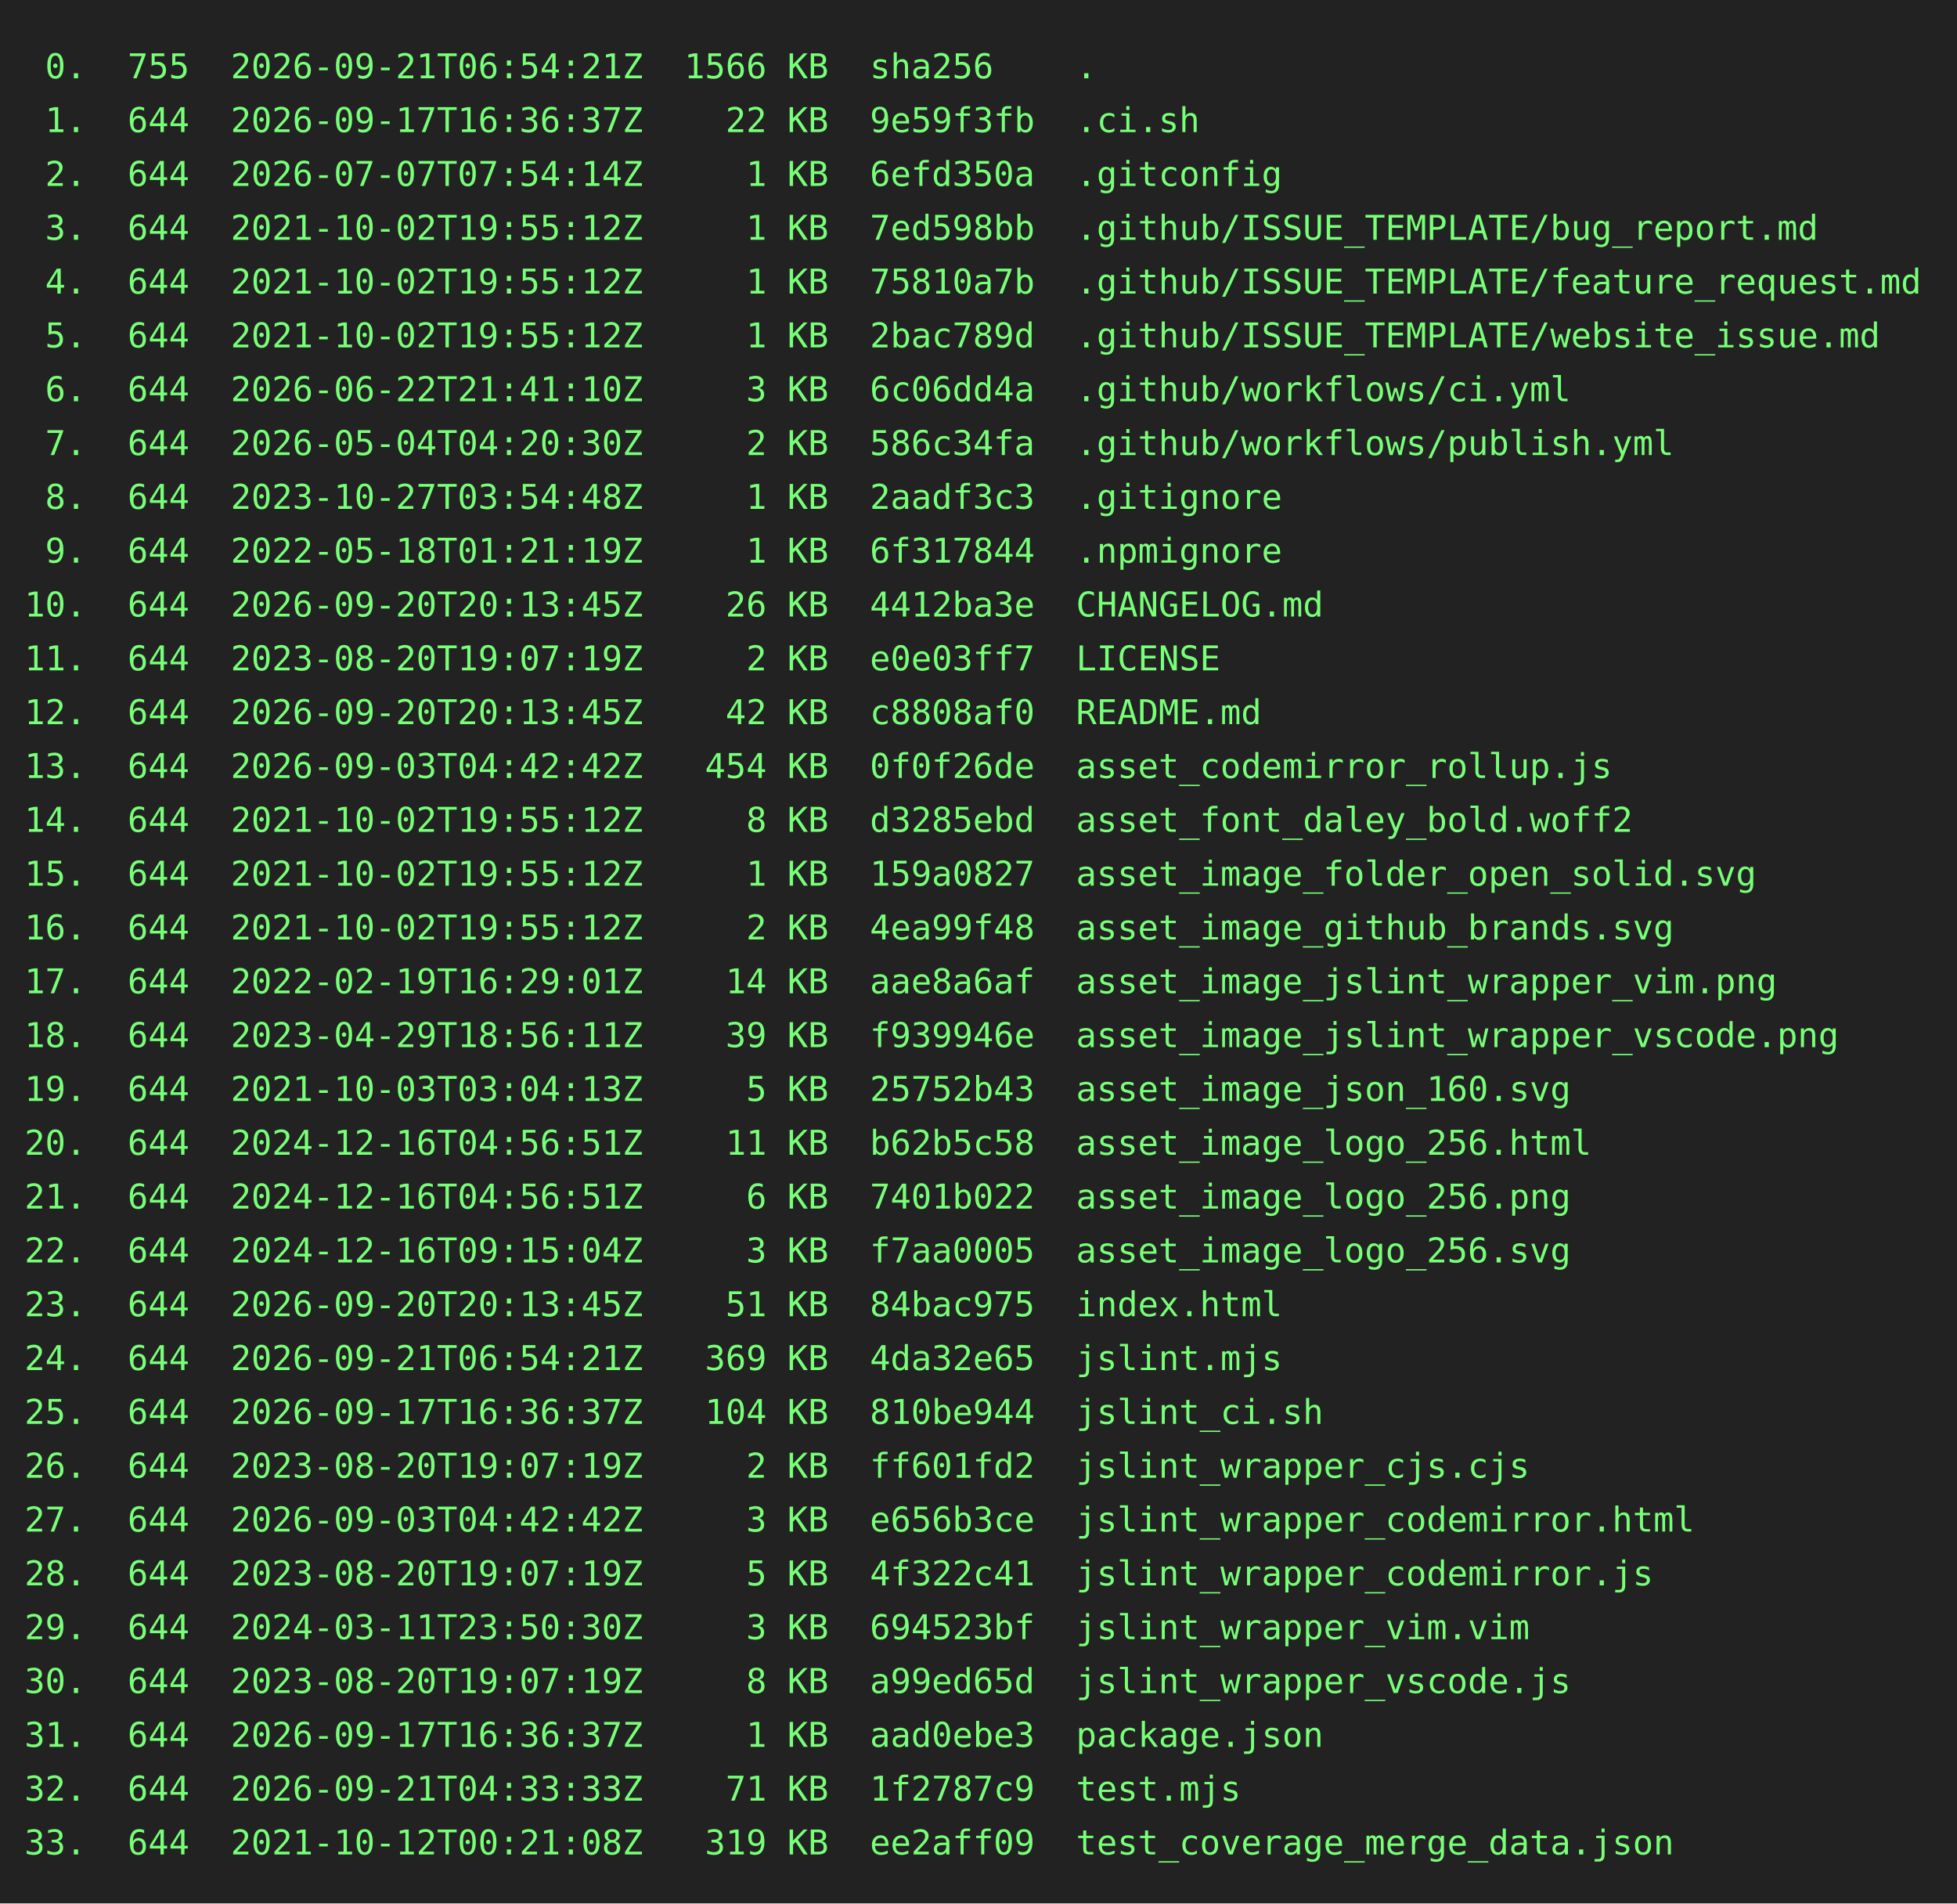
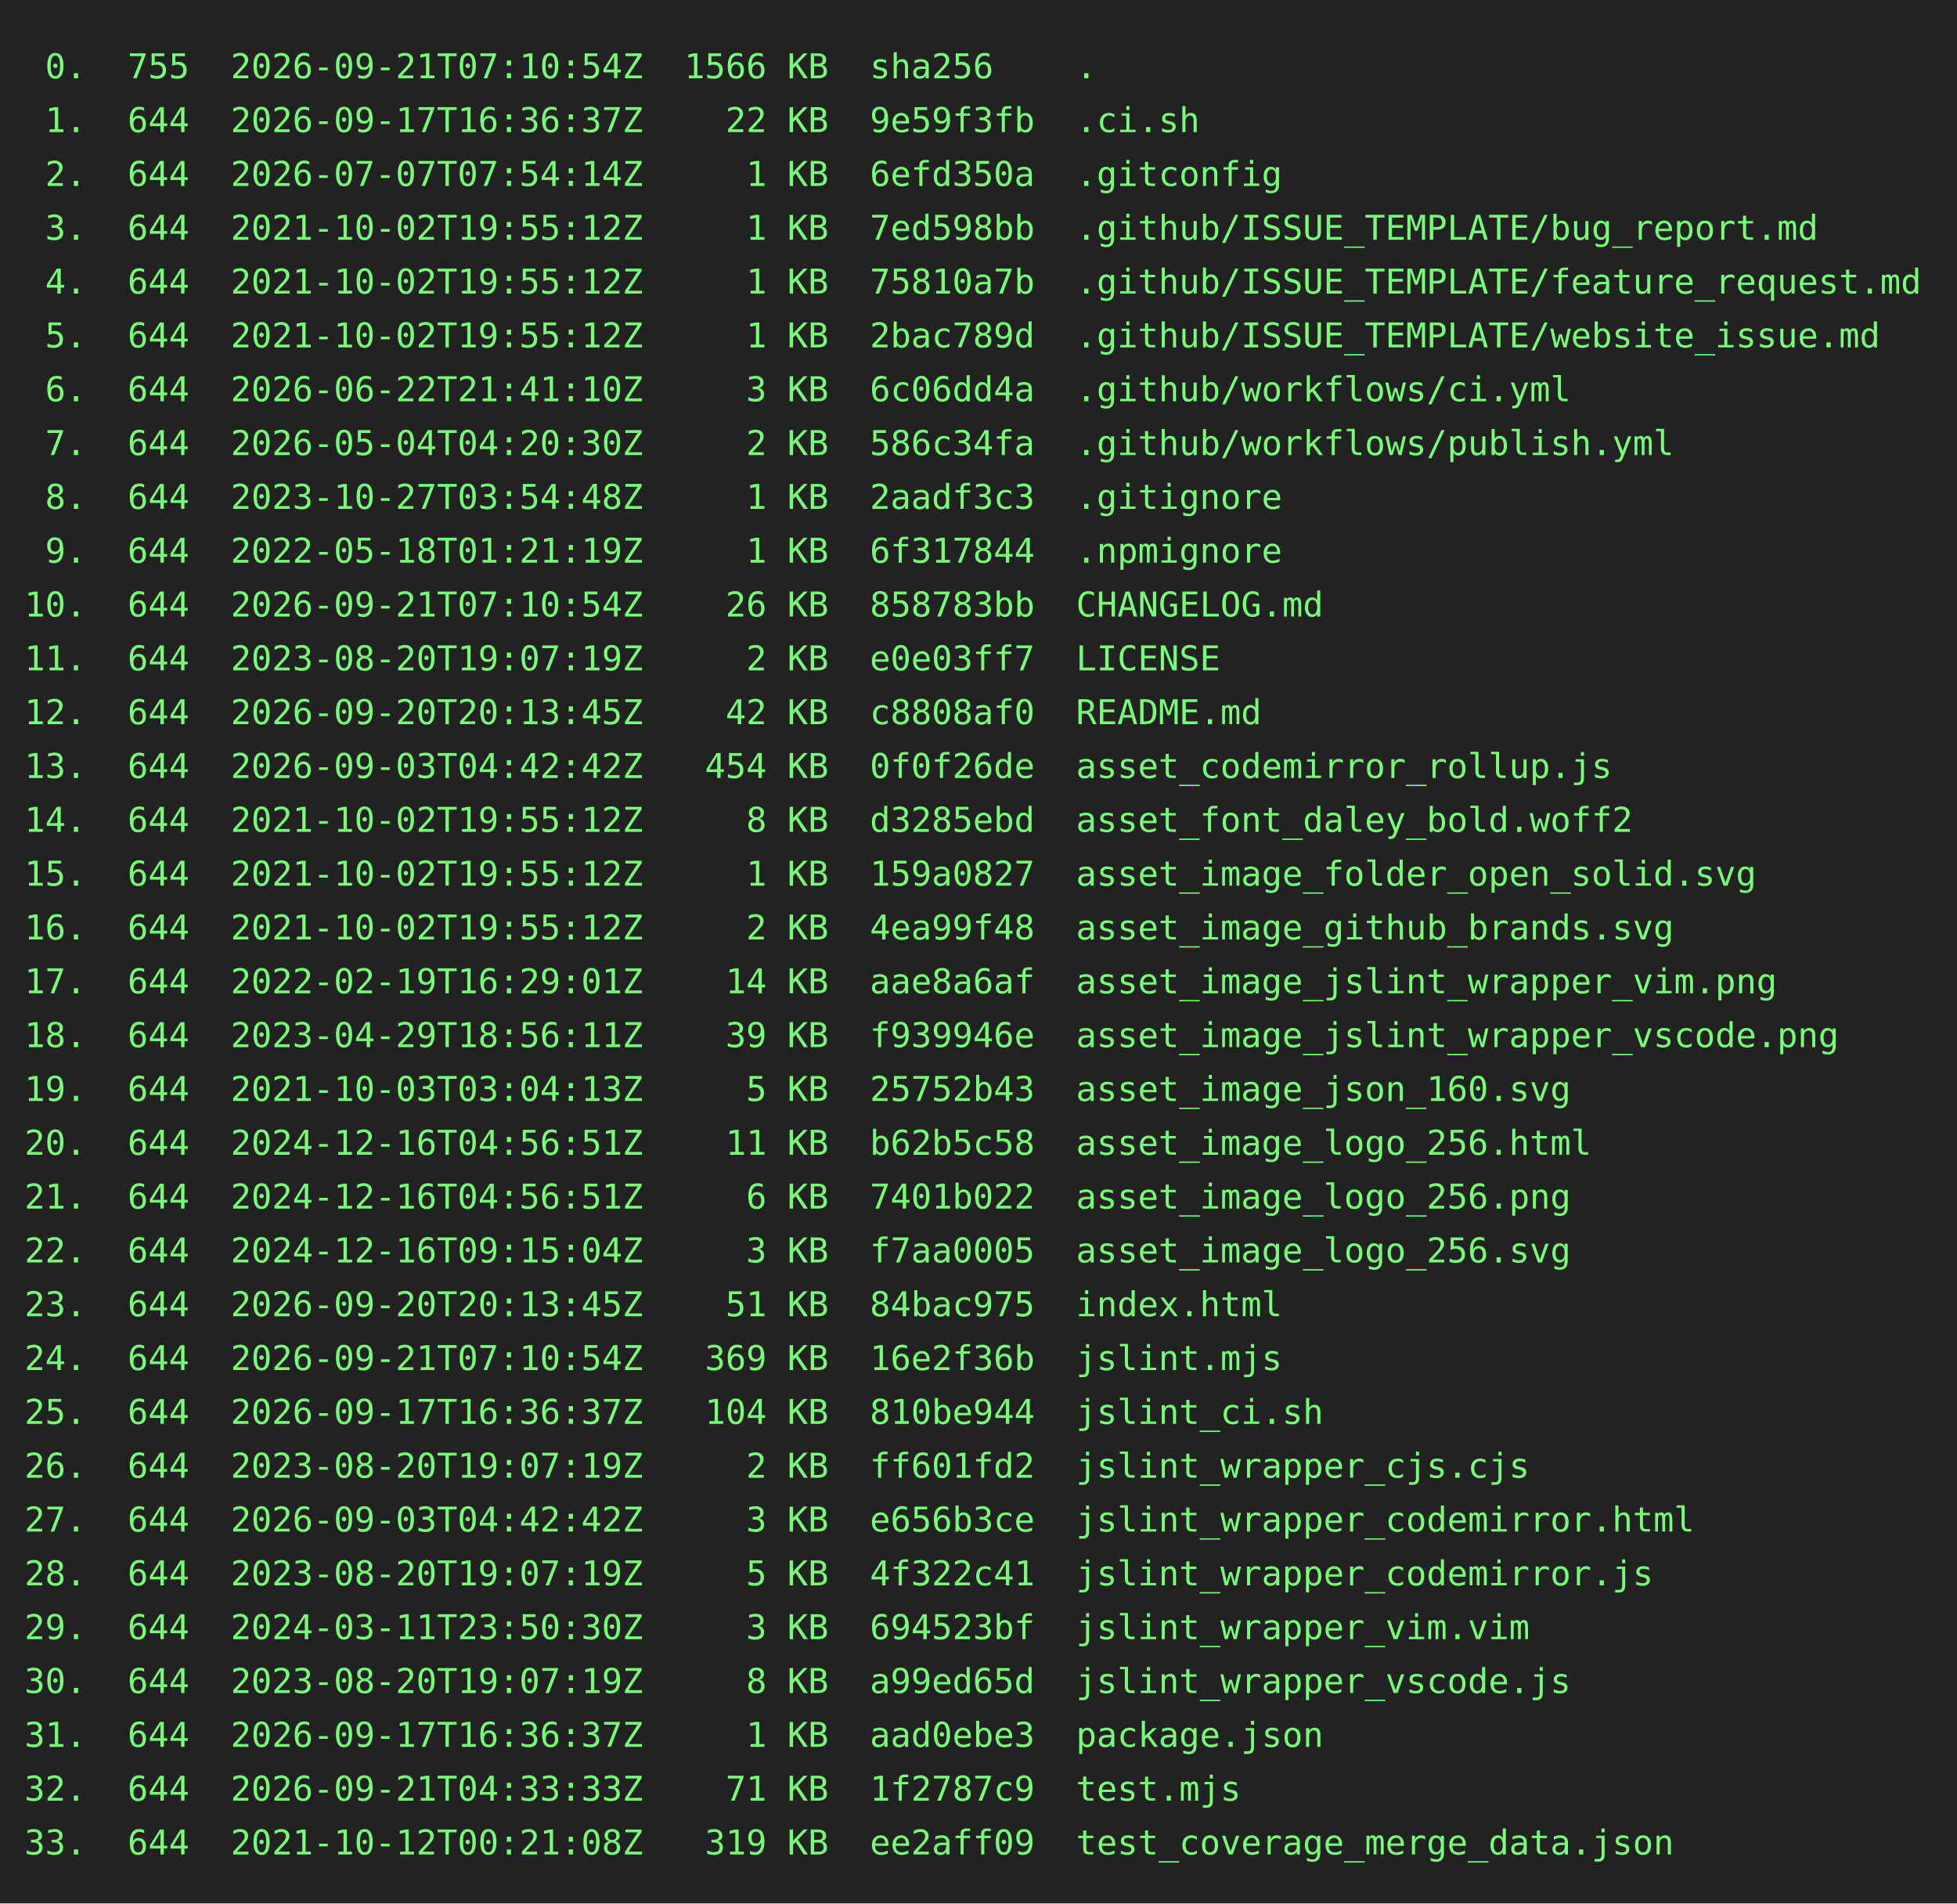
<svg xmlns="http://www.w3.org/2000/svg" height="778" width="800">
  <rect height="778" fill="#222" width="800" />
  <text fill="#7f7" font-family="consolas, menlo, monospace" font-size="14" xml:space="preserve">
-     <tspan lengthAdjust="spacingAndGlyphs" textLength="768" x="10" y="32"> 0.  755  2026-09-21T06:54:21Z  1566 KB  sha256    .                                             </tspan>
+     <tspan lengthAdjust="spacingAndGlyphs" textLength="768" x="10" y="32"> 0.  755  2026-09-21T07:10:54Z  1566 KB  sha256    .                                             </tspan>
    <tspan lengthAdjust="spacingAndGlyphs" textLength="768" x="10" y="54"> 1.  644  2026-09-17T16:36:37Z    22 KB  9e59f3fb  .ci.sh                                        </tspan>
    <tspan lengthAdjust="spacingAndGlyphs" textLength="768" x="10" y="76"> 2.  644  2026-07-07T07:54:14Z     1 KB  6efd350a  .gitconfig                                    </tspan>
    <tspan lengthAdjust="spacingAndGlyphs" textLength="768" x="10" y="98"> 3.  644  2021-10-02T19:55:12Z     1 KB  7ed598bb  .github/ISSUE_TEMPLATE/bug_report.md          </tspan>
    <tspan lengthAdjust="spacingAndGlyphs" textLength="768" x="10" y="120"> 4.  644  2021-10-02T19:55:12Z     1 KB  75810a7b  .github/ISSUE_TEMPLATE/feature_request.md     </tspan>
    <tspan lengthAdjust="spacingAndGlyphs" textLength="768" x="10" y="142"> 5.  644  2021-10-02T19:55:12Z     1 KB  2bac789d  .github/ISSUE_TEMPLATE/website_issue.md       </tspan>
    <tspan lengthAdjust="spacingAndGlyphs" textLength="768" x="10" y="164"> 6.  644  2026-06-22T21:41:10Z     3 KB  6c06dd4a  .github/workflows/ci.yml                      </tspan>
    <tspan lengthAdjust="spacingAndGlyphs" textLength="768" x="10" y="186"> 7.  644  2026-05-04T04:20:30Z     2 KB  586c34fa  .github/workflows/publish.yml                 </tspan>
    <tspan lengthAdjust="spacingAndGlyphs" textLength="768" x="10" y="208"> 8.  644  2023-10-27T03:54:48Z     1 KB  2aadf3c3  .gitignore                                    </tspan>
    <tspan lengthAdjust="spacingAndGlyphs" textLength="768" x="10" y="230"> 9.  644  2022-05-18T01:21:19Z     1 KB  6f317844  .npmignore                                    </tspan>
-     <tspan lengthAdjust="spacingAndGlyphs" textLength="768" x="10" y="252">10.  644  2026-09-20T20:13:45Z    26 KB  4412ba3e  CHANGELOG.md                                  </tspan>
+     <tspan lengthAdjust="spacingAndGlyphs" textLength="768" x="10" y="252">10.  644  2026-09-21T07:10:54Z    26 KB  858783bb  CHANGELOG.md                                  </tspan>
    <tspan lengthAdjust="spacingAndGlyphs" textLength="768" x="10" y="274">11.  644  2023-08-20T19:07:19Z     2 KB  e0e03ff7  LICENSE                                       </tspan>
    <tspan lengthAdjust="spacingAndGlyphs" textLength="768" x="10" y="296">12.  644  2026-09-20T20:13:45Z    42 KB  c8808af0  README.md                                     </tspan>
    <tspan lengthAdjust="spacingAndGlyphs" textLength="768" x="10" y="318">13.  644  2026-09-03T04:42:42Z   454 KB  0f0f26de  asset_codemirror_rollup.js                    </tspan>
    <tspan lengthAdjust="spacingAndGlyphs" textLength="768" x="10" y="340">14.  644  2021-10-02T19:55:12Z     8 KB  d3285ebd  asset_font_daley_bold.woff2                   </tspan>
    <tspan lengthAdjust="spacingAndGlyphs" textLength="768" x="10" y="362">15.  644  2021-10-02T19:55:12Z     1 KB  159a0827  asset_image_folder_open_solid.svg             </tspan>
    <tspan lengthAdjust="spacingAndGlyphs" textLength="768" x="10" y="384">16.  644  2021-10-02T19:55:12Z     2 KB  4ea99f48  asset_image_github_brands.svg                 </tspan>
    <tspan lengthAdjust="spacingAndGlyphs" textLength="768" x="10" y="406">17.  644  2022-02-19T16:29:01Z    14 KB  aae8a6af  asset_image_jslint_wrapper_vim.png            </tspan>
    <tspan lengthAdjust="spacingAndGlyphs" textLength="768" x="10" y="428">18.  644  2023-04-29T18:56:11Z    39 KB  f939946e  asset_image_jslint_wrapper_vscode.png         </tspan>
    <tspan lengthAdjust="spacingAndGlyphs" textLength="768" x="10" y="450">19.  644  2021-10-03T03:04:13Z     5 KB  25752b43  asset_image_json_160.svg                      </tspan>
    <tspan lengthAdjust="spacingAndGlyphs" textLength="768" x="10" y="472">20.  644  2024-12-16T04:56:51Z    11 KB  b62b5c58  asset_image_logo_256.html                     </tspan>
    <tspan lengthAdjust="spacingAndGlyphs" textLength="768" x="10" y="494">21.  644  2024-12-16T04:56:51Z     6 KB  7401b022  asset_image_logo_256.png                      </tspan>
    <tspan lengthAdjust="spacingAndGlyphs" textLength="768" x="10" y="516">22.  644  2024-12-16T09:15:04Z     3 KB  f7aa0005  asset_image_logo_256.svg                      </tspan>
    <tspan lengthAdjust="spacingAndGlyphs" textLength="768" x="10" y="538">23.  644  2026-09-20T20:13:45Z    51 KB  84bac975  index.html                                    </tspan>
-     <tspan lengthAdjust="spacingAndGlyphs" textLength="768" x="10" y="560">24.  644  2026-09-21T06:54:21Z   369 KB  4da32e65  jslint.mjs                                    </tspan>
+     <tspan lengthAdjust="spacingAndGlyphs" textLength="768" x="10" y="560">24.  644  2026-09-21T07:10:54Z   369 KB  16e2f36b  jslint.mjs                                    </tspan>
    <tspan lengthAdjust="spacingAndGlyphs" textLength="768" x="10" y="582">25.  644  2026-09-17T16:36:37Z   104 KB  810be944  jslint_ci.sh                                  </tspan>
    <tspan lengthAdjust="spacingAndGlyphs" textLength="768" x="10" y="604">26.  644  2023-08-20T19:07:19Z     2 KB  ff601fd2  jslint_wrapper_cjs.cjs                        </tspan>
    <tspan lengthAdjust="spacingAndGlyphs" textLength="768" x="10" y="626">27.  644  2026-09-03T04:42:42Z     3 KB  e656b3ce  jslint_wrapper_codemirror.html                </tspan>
    <tspan lengthAdjust="spacingAndGlyphs" textLength="768" x="10" y="648">28.  644  2023-08-20T19:07:19Z     5 KB  4f322c41  jslint_wrapper_codemirror.js                  </tspan>
    <tspan lengthAdjust="spacingAndGlyphs" textLength="768" x="10" y="670">29.  644  2024-03-11T23:50:30Z     3 KB  694523bf  jslint_wrapper_vim.vim                        </tspan>
    <tspan lengthAdjust="spacingAndGlyphs" textLength="768" x="10" y="692">30.  644  2023-08-20T19:07:19Z     8 KB  a99ed65d  jslint_wrapper_vscode.js                      </tspan>
    <tspan lengthAdjust="spacingAndGlyphs" textLength="768" x="10" y="714">31.  644  2026-09-17T16:36:37Z     1 KB  aad0ebe3  package.json                                  </tspan>
    <tspan lengthAdjust="spacingAndGlyphs" textLength="768" x="10" y="736">32.  644  2026-09-21T04:33:33Z    71 KB  1f2787c9  test.mjs                                      </tspan>
    <tspan lengthAdjust="spacingAndGlyphs" textLength="768" x="10" y="758">33.  644  2021-10-12T00:21:08Z   319 KB  ee2aff09  test_coverage_merge_data.json                 </tspan>
  </text>
</svg>
